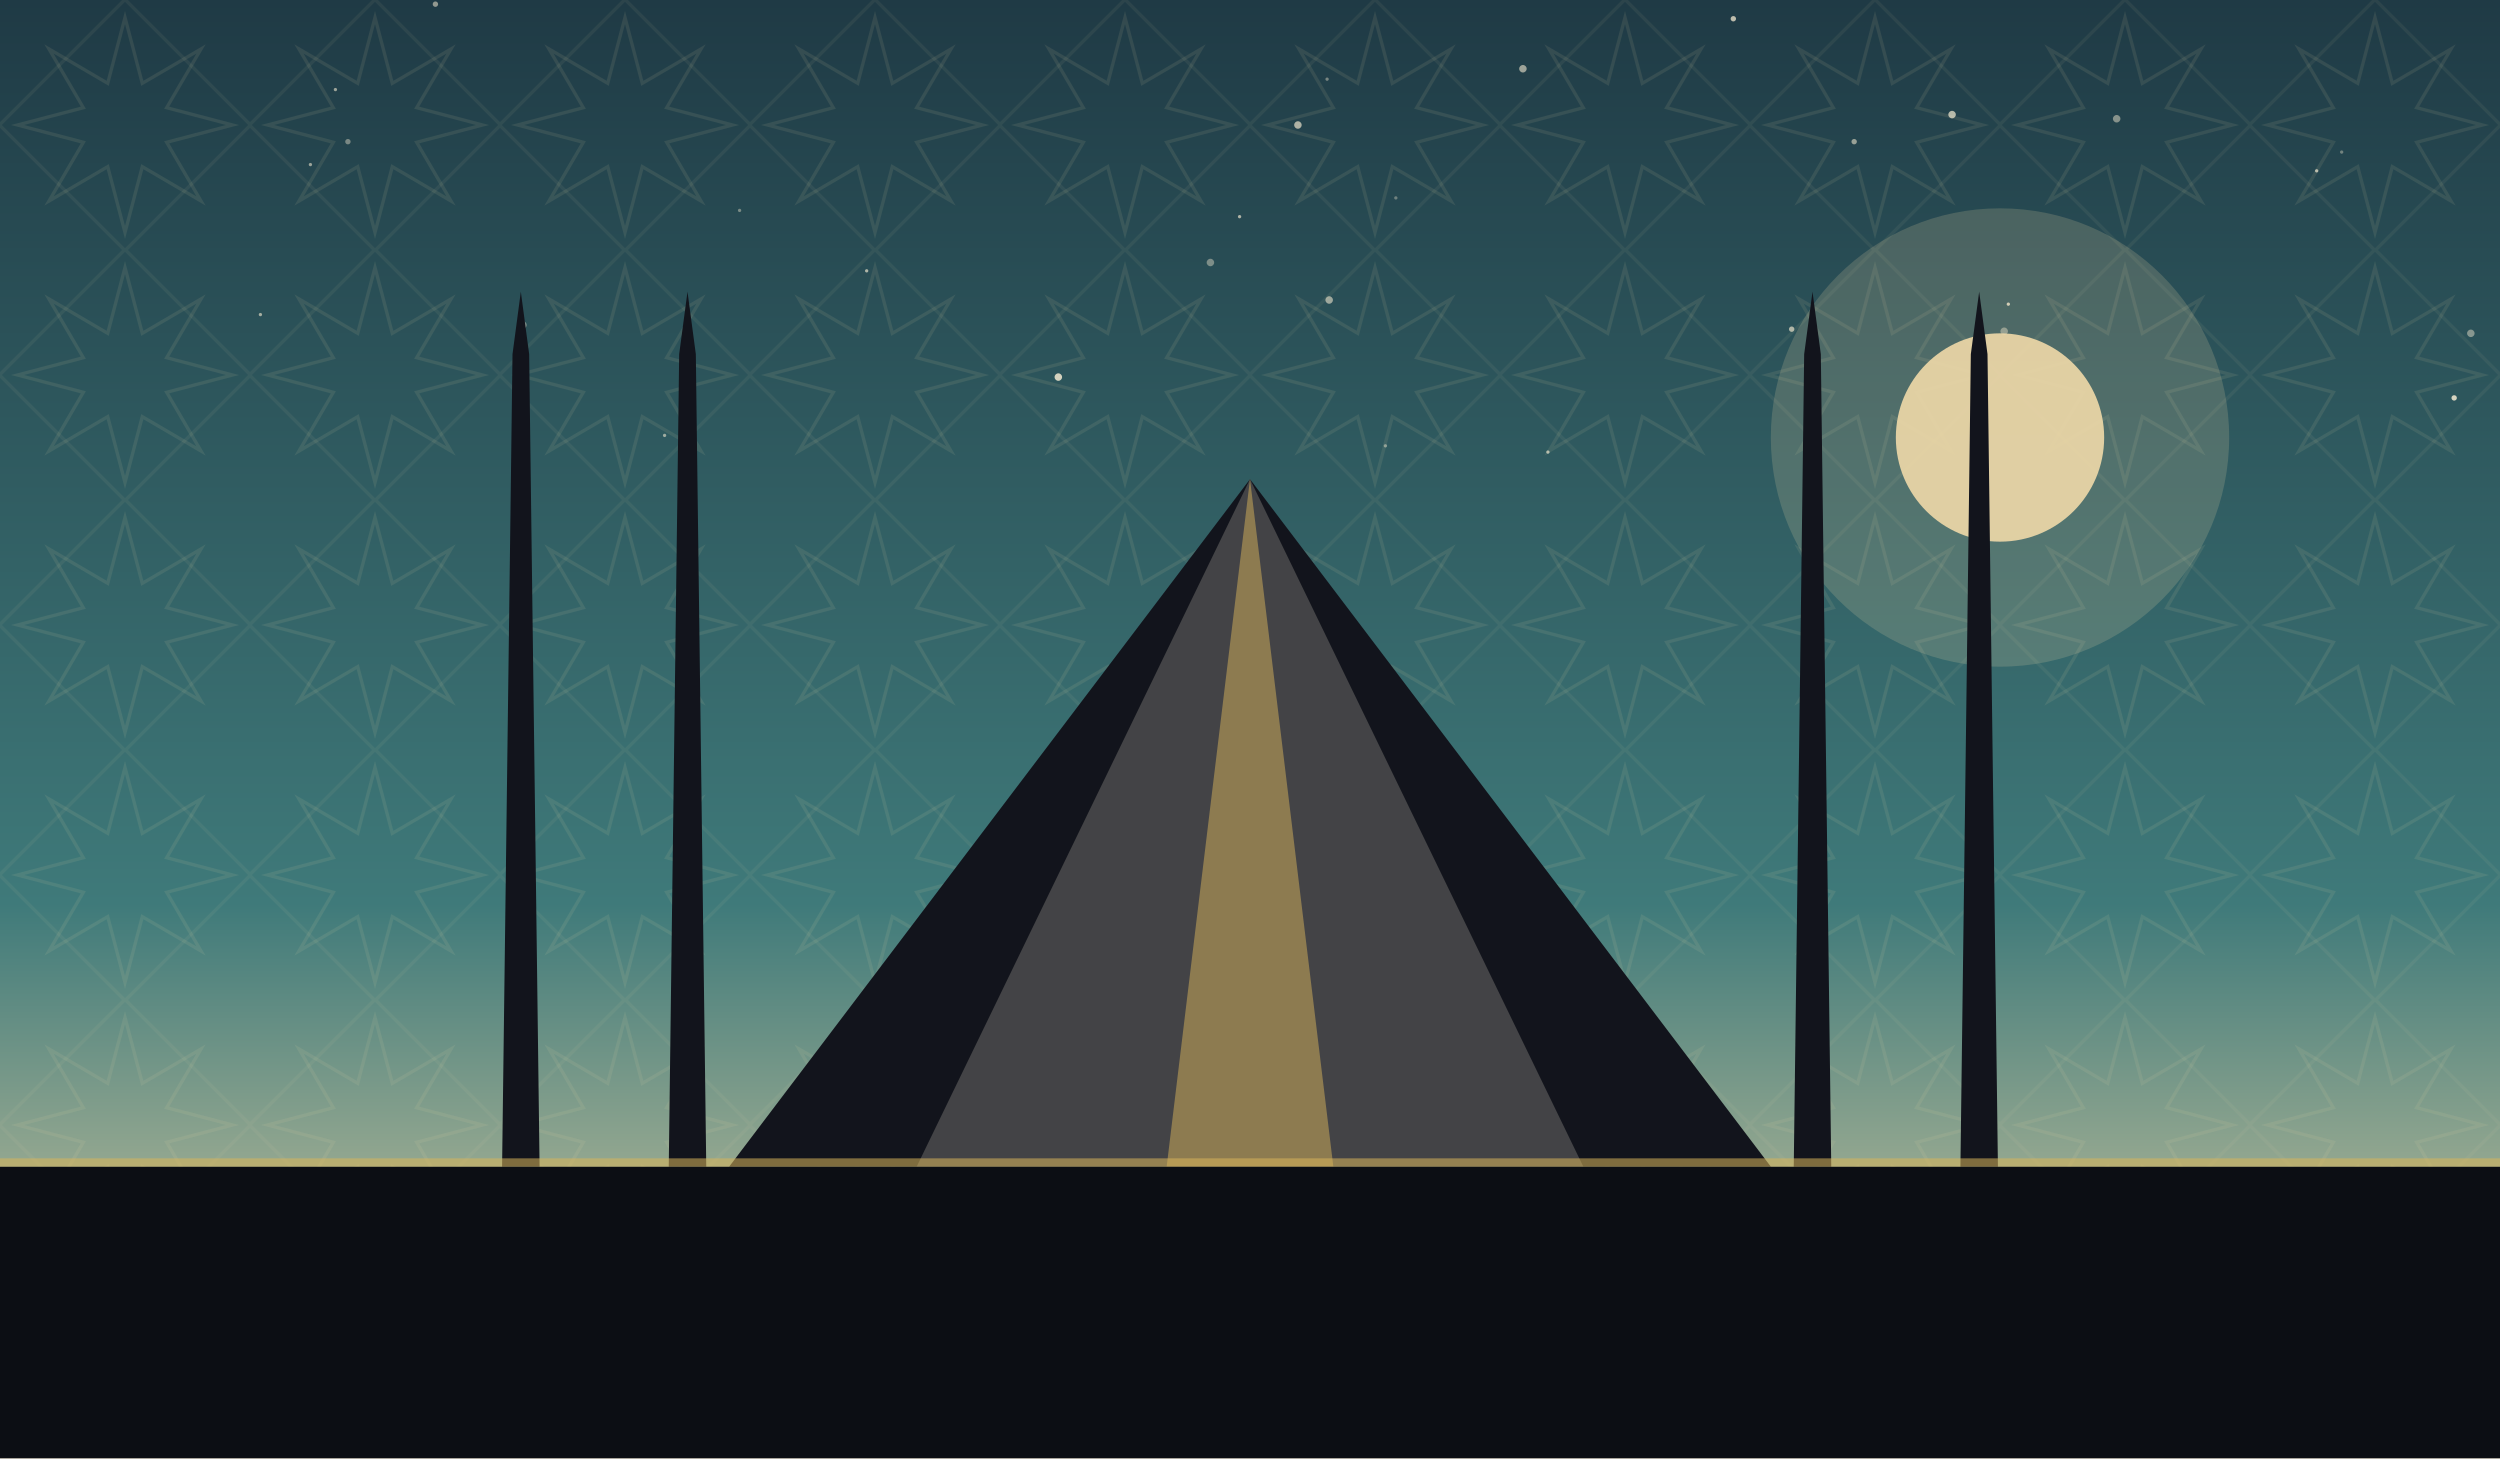
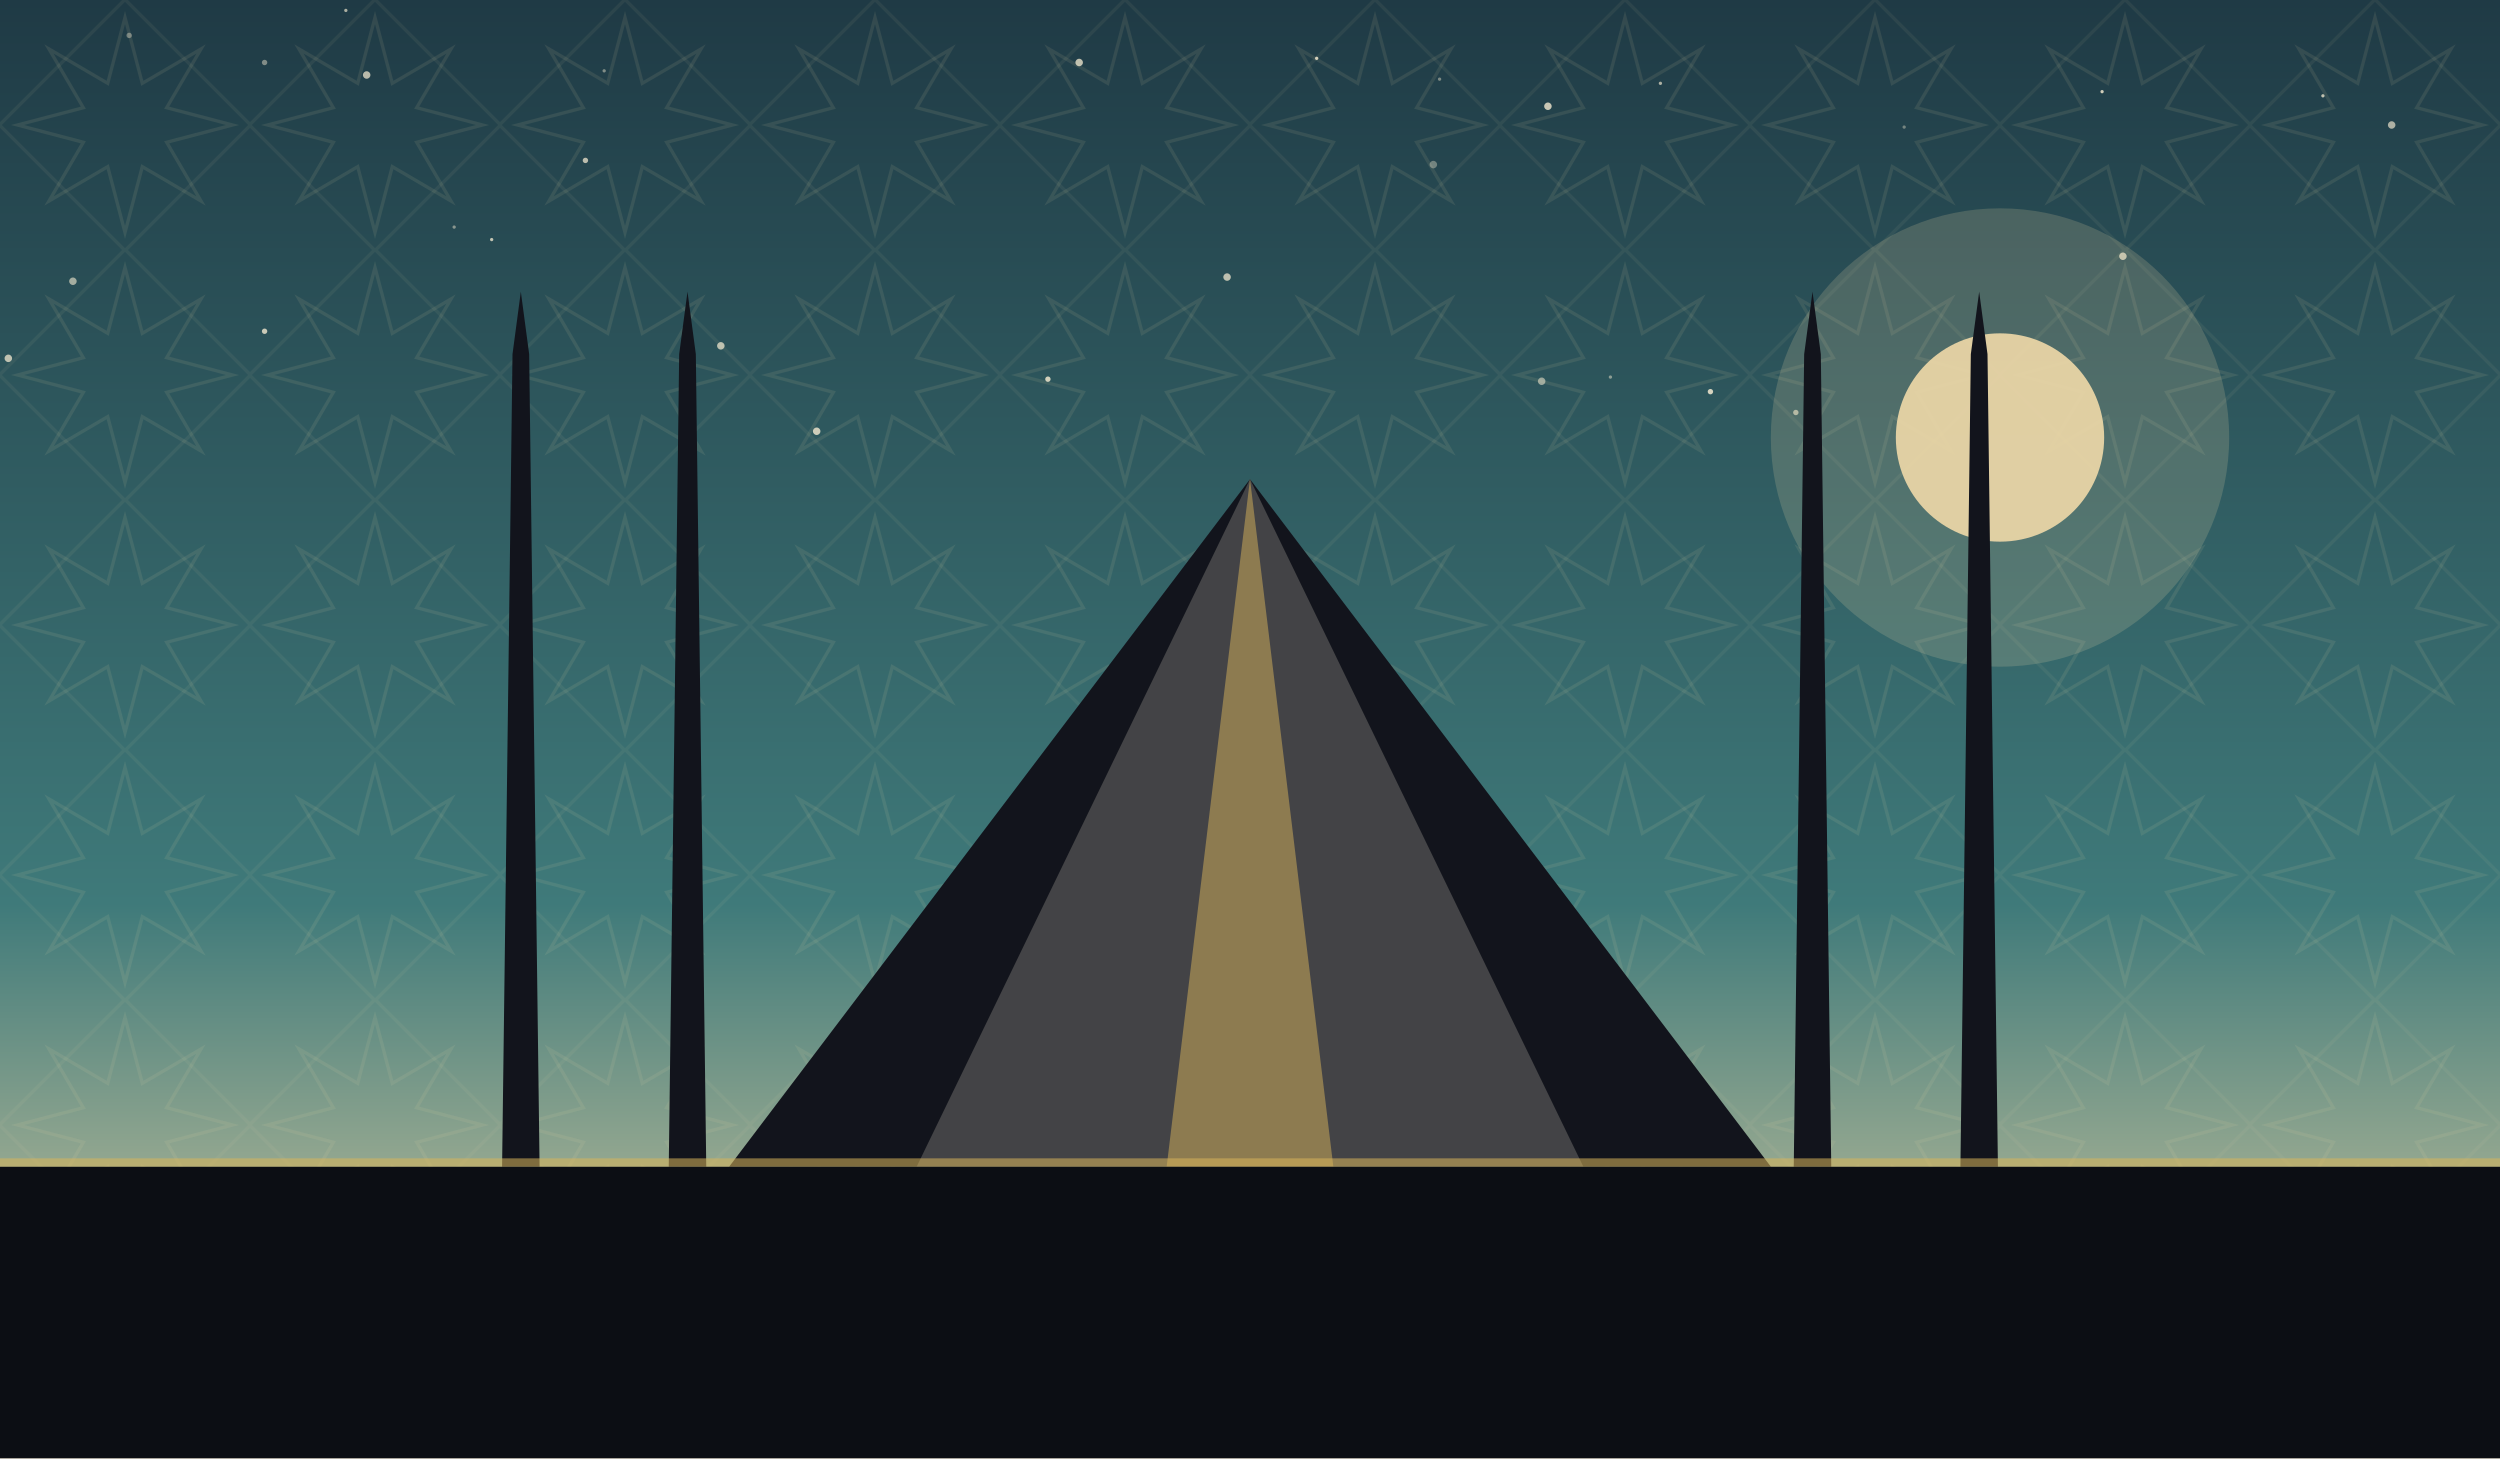
<svg xmlns="http://www.w3.org/2000/svg" viewBox="0 0 1200 700" role="img">
  <defs>
    <linearGradient id="sky" x1="0" y1="0" x2="0" y2="1">
      <stop offset="0" stop-color="#1f3a45" />
      <stop offset="0.62" stop-color="#3f7a7a" />
      <stop offset="1" stop-color="#f0d9a8" />
    </linearGradient>
    <pattern id="g1" width="120" height="120" patternUnits="userSpaceOnUse">
      <polygon points="111.6,60.0 80.0,68.3 96.5,96.5 68.3,80.0 60.0,111.6 51.7,80.0 23.5,96.5 40.0,68.3 8.4,60.0 40.0,51.7 23.5,23.5 51.7,40.0 60.0,8.4 68.3,40.0 96.5,23.5 80.0,51.7" fill="none" stroke="#e8d9a8" stroke-width="1.6" opacity="0.1" />
      <rect x="17.4" y="17.4" width="85.2" height="85.2" fill="none" stroke="#e8d9a8" stroke-width="1.6" opacity="0.07" transform="rotate(45 60.0 60.0)" />
    </pattern>
  </defs>
  <rect width="1200" height="700" fill="url(#sky)" />
  <rect width="1200" height="700" fill="url(#g1)" />
-   <circle cx="319" cy="209" r="0.8" fill="#f7ecd2" opacity="0.56" />
-   <circle cx="665" cy="214" r="0.8" fill="#f7ecd2" opacity="0.45" />
-   <circle cx="860" cy="158" r="1.3" fill="#f7ecd2" opacity="0.65" />
-   <circle cx="832" cy="9" r="1.3" fill="#f7ecd2" opacity="0.73" />
-   <circle cx="125" cy="151" r="0.8" fill="#f7ecd2" opacity="0.60" />
-   <circle cx="251" cy="156" r="1.8" fill="#f7ecd2" opacity="0.41" />
-   <circle cx="1186" cy="160" r="1.8" fill="#f7ecd2" opacity="0.45" />
-   <circle cx="1178" cy="191" r="1.3" fill="#f7ecd2" opacity="0.83" />
-   <circle cx="731" cy="33" r="1.8" fill="#f7ecd2" opacity="0.58" />
-   <circle cx="637" cy="38" r="0.8" fill="#f7ecd2" opacity="0.41" />
-   <circle cx="1112" cy="82" r="0.8" fill="#f7ecd2" opacity="0.69" />
-   <circle cx="1124" cy="73" r="0.8" fill="#f7ecd2" opacity="0.37" />
-   <circle cx="937" cy="55" r="1.8" fill="#f7ecd2" opacity="0.70" />
-   <circle cx="623" cy="60" r="1.8" fill="#f7ecd2" opacity="0.65" />
-   <circle cx="638" cy="144" r="1.8" fill="#f7ecd2" opacity="0.57" />
-   <circle cx="670" cy="95" r="0.8" fill="#f7ecd2" opacity="0.35" />
-   <circle cx="743" cy="217" r="0.8" fill="#f7ecd2" opacity="0.66" />
-   <circle cx="209" cy="2" r="1.3" fill="#f7ecd2" opacity="0.53" />
-   <circle cx="964" cy="146" r="0.8" fill="#f7ecd2" opacity="0.79" />
-   <circle cx="1016" cy="57" r="1.8" fill="#f7ecd2" opacity="0.47" />
-   <circle cx="149" cy="79" r="0.8" fill="#f7ecd2" opacity="0.56" />
-   <circle cx="595" cy="104" r="0.8" fill="#f7ecd2" opacity="0.65" />
-   <circle cx="890" cy="68" r="1.3" fill="#f7ecd2" opacity="0.55" />
-   <circle cx="962" cy="159" r="1.8" fill="#f7ecd2" opacity="0.43" />
-   <circle cx="355" cy="101" r="0.8" fill="#f7ecd2" opacity="0.40" />
-   <circle cx="581" cy="126" r="1.8" fill="#f7ecd2" opacity="0.41" />
-   <circle cx="416" cy="130" r="0.8" fill="#f7ecd2" opacity="0.65" />
-   <circle cx="508" cy="181" r="1.8" fill="#f7ecd2" opacity="0.83" />
-   <circle cx="161" cy="43" r="0.8" fill="#f7ecd2" opacity="0.58" />
-   <circle cx="167" cy="68" r="1.3" fill="#f7ecd2" opacity="0.41" />
+   <circle cx="346" cy="166" r="1.8" fill="#f7ecd2" opacity="0.71" />
+   <circle cx="236" cy="115" r="0.8" fill="#f7ecd2" opacity="0.75" />
+   <circle cx="743" cy="51" r="1.8" fill="#f7ecd2" opacity="0.78" />
+   <circle cx="691" cy="38" r="0.8" fill="#f7ecd2" opacity="0.43" />
+   <circle cx="632" cy="28" r="0.8" fill="#f7ecd2" opacity="0.81" />
+   <circle cx="62" cy="17" r="1.3" fill="#f7ecd2" opacity="0.39" />
+   <circle cx="589" cy="133" r="1.8" fill="#f7ecd2" opacity="0.72" />
+   <circle cx="797" cy="40" r="0.8" fill="#f7ecd2" opacity="0.65" />
+   <circle cx="518" cy="30" r="1.8" fill="#f7ecd2" opacity="0.75" />
+   <circle cx="688" cy="79" r="1.8" fill="#f7ecd2" opacity="0.37" />
+   <circle cx="35" cy="135" r="1.8" fill="#f7ecd2" opacity="0.60" />
+   <circle cx="503" cy="182" r="1.3" fill="#f7ecd2" opacity="0.81" />
+   <circle cx="4" cy="172" r="1.8" fill="#f7ecd2" opacity="0.73" />
+   <circle cx="914" cy="61" r="0.8" fill="#f7ecd2" opacity="0.39" />
+   <circle cx="281" cy="77" r="1.3" fill="#f7ecd2" opacity="0.72" />
+   <circle cx="1009" cy="44" r="0.8" fill="#f7ecd2" opacity="0.81" />
+   <circle cx="290" cy="34" r="0.8" fill="#f7ecd2" opacity="0.45" />
+   <circle cx="740" cy="183" r="1.8" fill="#f7ecd2" opacity="0.55" />
+   <circle cx="127" cy="159" r="1.3" fill="#f7ecd2" opacity="0.78" />
+   <circle cx="1115" cy="46" r="0.8" fill="#f7ecd2" opacity="0.75" />
+   <circle cx="176" cy="36" r="1.8" fill="#f7ecd2" opacity="0.71" />
+   <circle cx="166" cy="5" r="0.8" fill="#f7ecd2" opacity="0.65" />
+   <circle cx="773" cy="181" r="0.8" fill="#f7ecd2" opacity="0.48" />
+   <circle cx="821" cy="188" r="1.3" fill="#f7ecd2" opacity="0.83" />
+   <circle cx="862" cy="198" r="1.3" fill="#f7ecd2" opacity="0.61" />
+   <circle cx="392" cy="207" r="1.8" fill="#f7ecd2" opacity="0.79" />
+   <circle cx="1019" cy="123" r="1.8" fill="#f7ecd2" opacity="0.72" />
+   <circle cx="127" cy="30" r="1.3" fill="#f7ecd2" opacity="0.45" />
+   <circle cx="1148" cy="60" r="1.8" fill="#f7ecd2" opacity="0.65" />
+   <circle cx="218" cy="109" r="0.8" fill="#f7ecd2" opacity="0.47" />
  <circle cx="960" cy="210" r="110" fill="#f0d9a8" opacity="0.18" />
  <circle cx="960" cy="210" r="50" fill="#f0d9a8" opacity="0.9" />
  <path d="M 350 560 L 600 230 L 850 560 Z" fill="#12141c" />
  <path d="M 440 560 L 600 230 L 760 560 Z" fill="#f0ead9" opacity="0.22" />
  <path d="M 560 560 L 600 230 L 640 560 Z" fill="#d8b45a" opacity="0.5" />
  <path d="M 241 560 L 246 170 L 250 140 L 254 170 L 259 560 Z" fill="#12141c" />
  <path d="M 321 560 L 326 170 L 330 140 L 334 170 L 339 560 Z" fill="#12141c" />
  <path d="M 861 560 L 866 170 L 870 140 L 874 170 L 879 560 Z" fill="#12141c" />
  <path d="M 941 560 L 946 170 L 950 140 L 954 170 L 959 560 Z" fill="#12141c" />
  <rect x="0" y="560" width="1200" height="140" fill="#0c0e14" />
  <rect x="0" y="556" width="1200" height="4" fill="#d8b45a" opacity="0.55" />
</svg>
